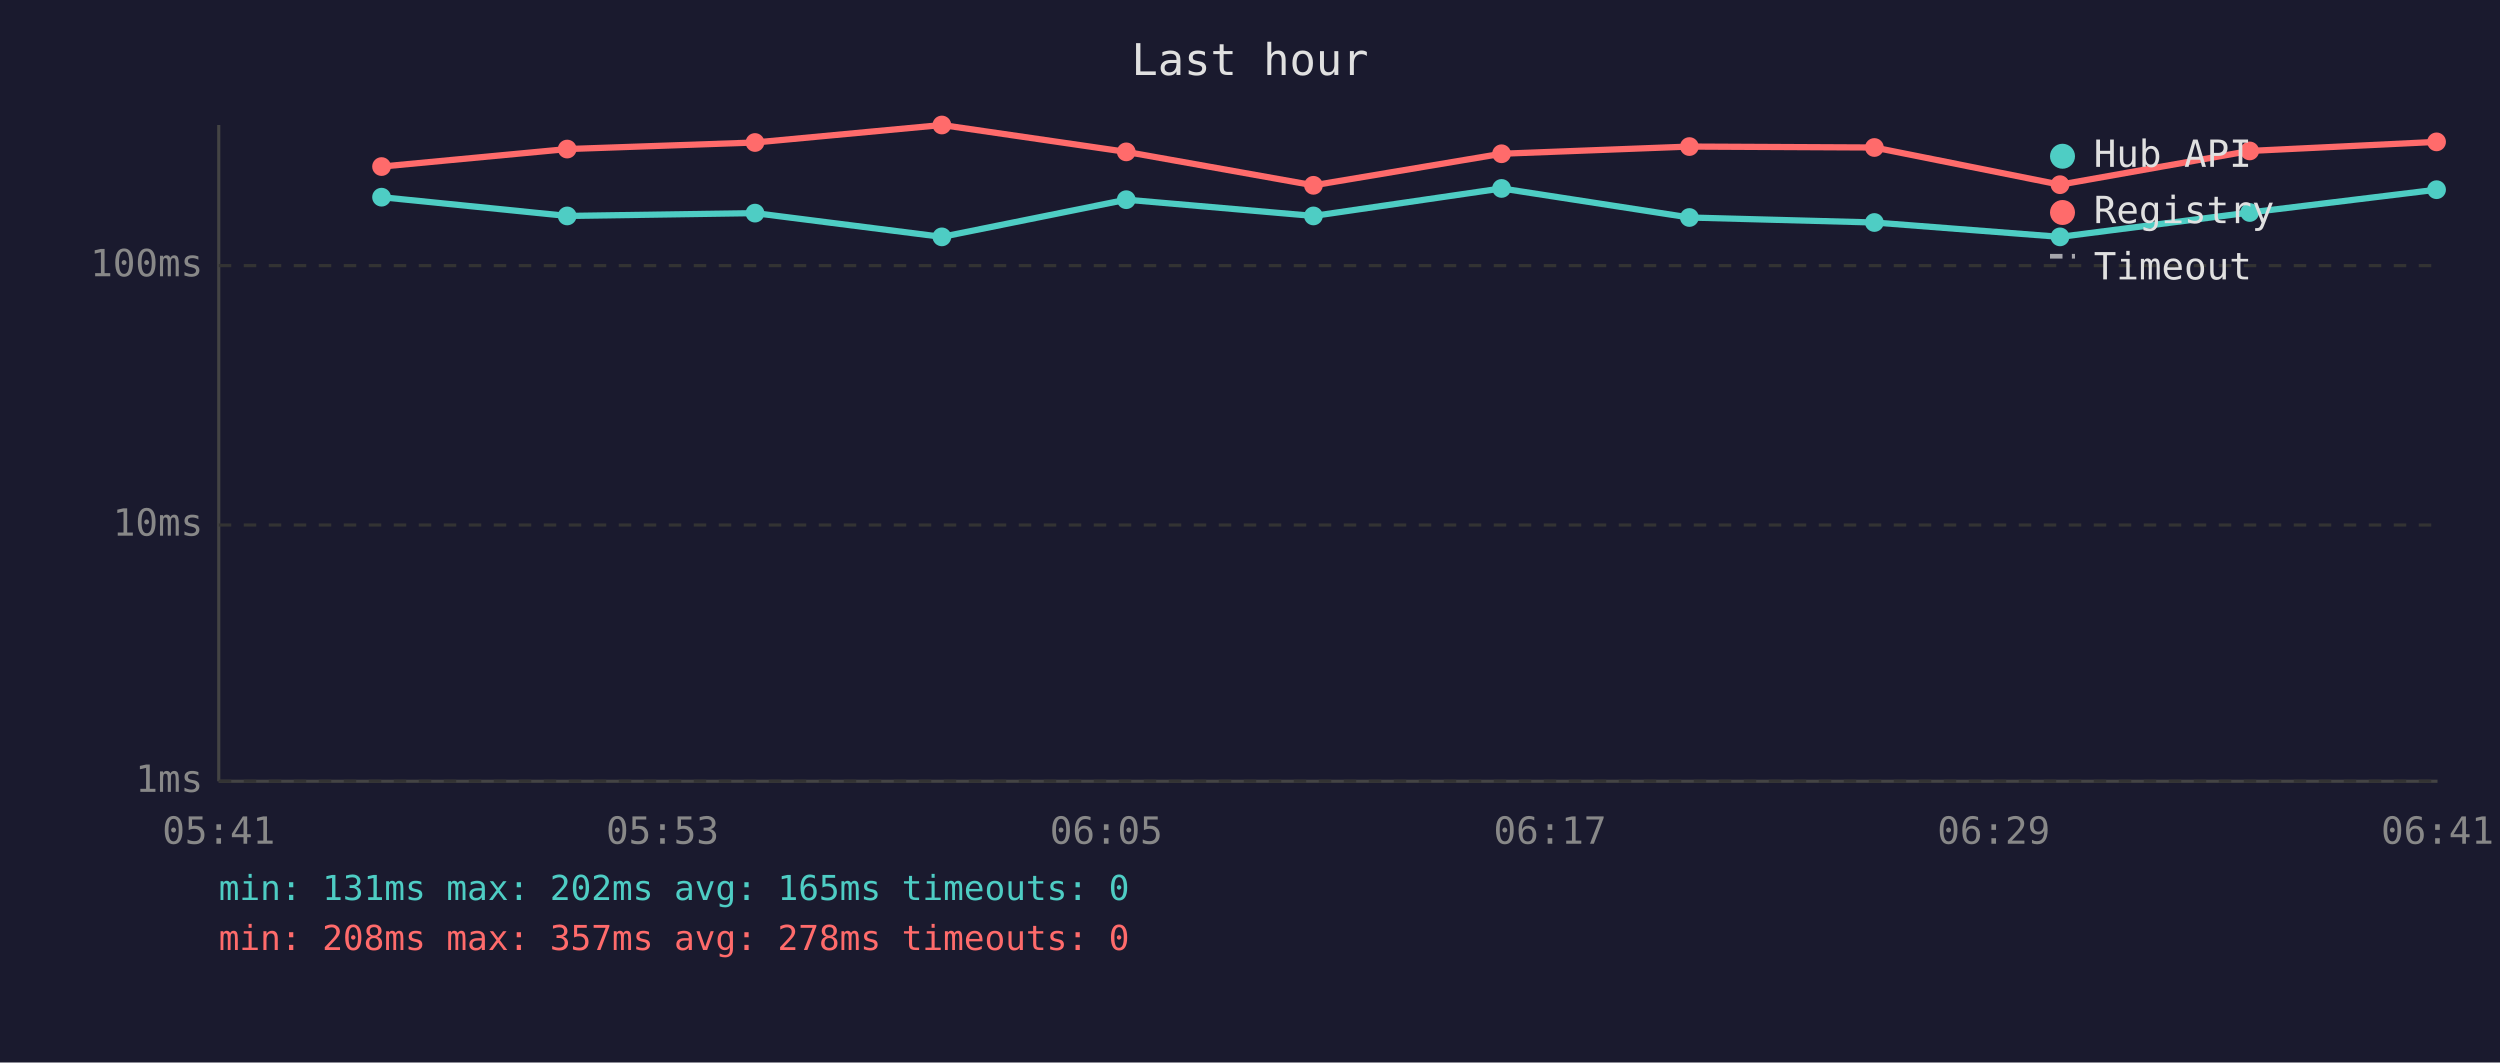
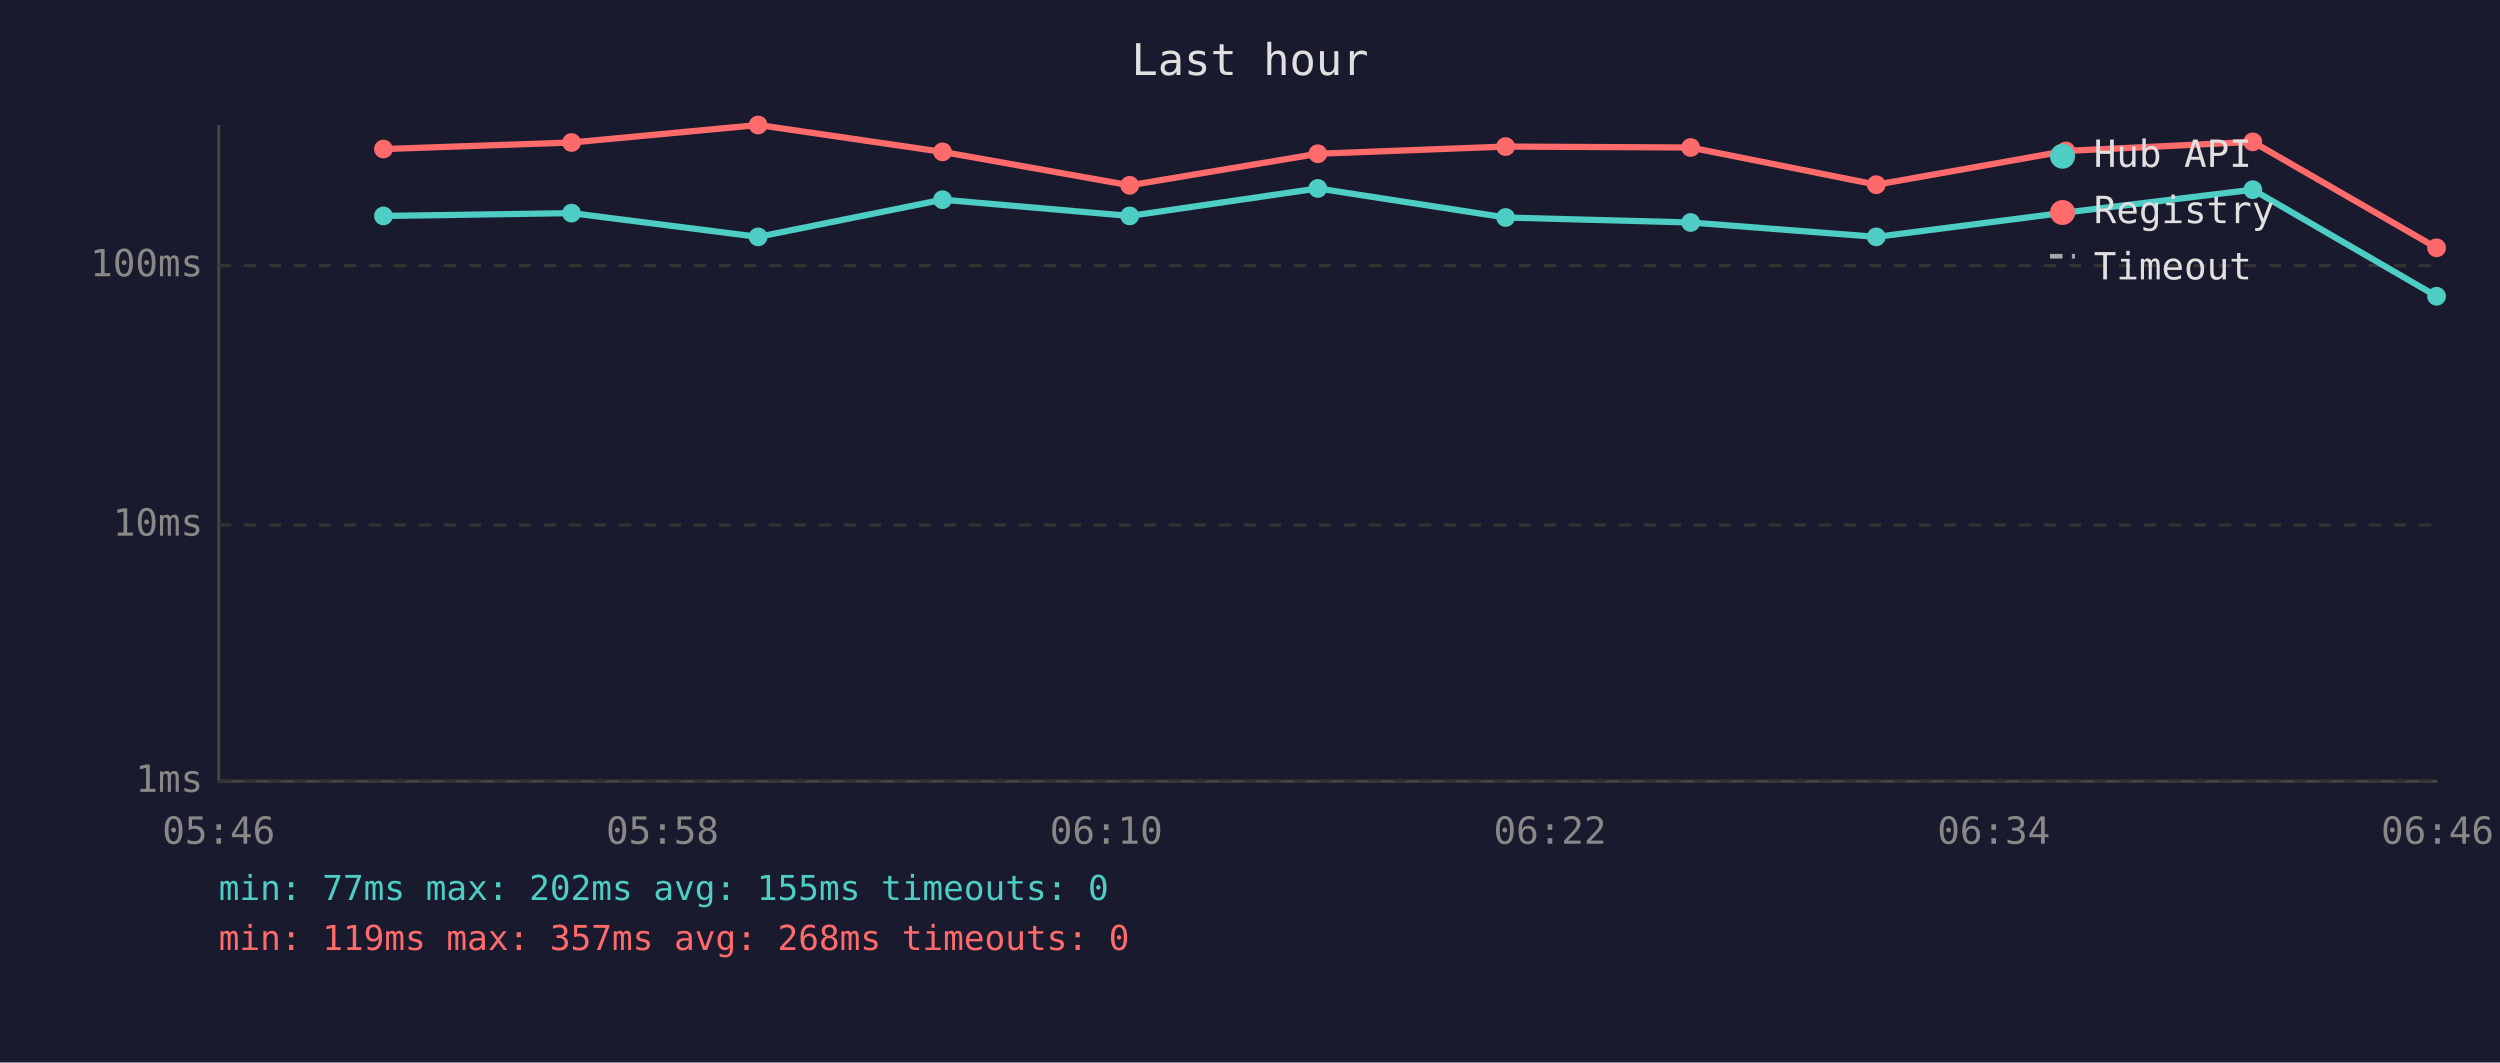
<svg xmlns="http://www.w3.org/2000/svg" viewBox="0 0 800 340" font-family="monospace" font-size="12">
  <rect width="800" height="340" fill="#1a1a2e" />
  <text x="400" y="24" fill="#e0e0e0" font-size="14" text-anchor="middle">Last hour</text>
  <line x1="70" y1="40" x2="70" y2="250" stroke="#444" stroke-width="1" />
  <line x1="70" y1="250" x2="780" y2="250" stroke="#444" stroke-width="1" />
  <line x1="70" y1="250" x2="780" y2="250" stroke="#333" stroke-width="1" stroke-dasharray="4" />
  <text x="65" y="250" fill="#888" text-anchor="end" dominant-baseline="middle">1ms</text>
  <line x1="70" y1="168" x2="780" y2="168" stroke="#333" stroke-width="1" stroke-dasharray="4" />
  <text x="65" y="168" fill="#888" text-anchor="end" dominant-baseline="middle">10ms</text>
  <line x1="70" y1="85" x2="780" y2="85" stroke="#333" stroke-width="1" stroke-dasharray="4" />
  <text x="65" y="85" fill="#888" text-anchor="end" dominant-baseline="middle">100ms</text>
-   <text x="70" y="270" fill="#888" text-anchor="middle">05:41</text>
-   <text x="212" y="270" fill="#888" text-anchor="middle">05:53</text>
-   <text x="354" y="270" fill="#888" text-anchor="middle">06:05</text>
-   <text x="496" y="270" fill="#888" text-anchor="middle">06:17</text>
-   <text x="638" y="270" fill="#888" text-anchor="middle">06:29</text>
-   <text x="780" y="270" fill="#888" text-anchor="middle">06:41</text>
-   <polyline points="122.1,63.1 181.5,69.1 241.6,68.2 301.4,75.8 360.4,63.9 420.3,69.1 480.5,60.3 540.6,69.6 599.8,71.2 659.2,75.8 719.9,68.0 779.7,60.7" fill="none" stroke="#4ecdc4" stroke-width="2" opacity="1" />
-   <circle cx="122.1" cy="63.1" r="3" fill="#4ecdc4" />
-   <circle cx="181.5" cy="69.1" r="3" fill="#4ecdc4" />
-   <circle cx="241.6" cy="68.2" r="3" fill="#4ecdc4" />
-   <circle cx="301.4" cy="75.8" r="3" fill="#4ecdc4" />
-   <circle cx="360.4" cy="63.9" r="3" fill="#4ecdc4" />
-   <circle cx="420.3" cy="69.1" r="3" fill="#4ecdc4" />
-   <circle cx="480.5" cy="60.3" r="3" fill="#4ecdc4" />
-   <circle cx="540.6" cy="69.6" r="3" fill="#4ecdc4" />
-   <circle cx="599.8" cy="71.2" r="3" fill="#4ecdc4" />
-   <circle cx="659.2" cy="75.8" r="3" fill="#4ecdc4" />
-   <circle cx="719.9" cy="68.0" r="3" fill="#4ecdc4" />
-   <circle cx="779.7" cy="60.7" r="3" fill="#4ecdc4" />
-   <polyline points="122.1,53.3 181.5,47.7 241.6,45.6 301.4,40.0 360.4,48.6 420.3,59.3 480.5,49.2 540.6,46.9 599.8,47.2 659.2,59.1 719.9,48.3 779.7,45.4" fill="none" stroke="#ff6b6b" stroke-width="2" opacity="1" />
-   <circle cx="122.1" cy="53.3" r="3" fill="#ff6b6b" />
-   <circle cx="181.5" cy="47.7" r="3" fill="#ff6b6b" />
-   <circle cx="241.6" cy="45.6" r="3" fill="#ff6b6b" />
-   <circle cx="301.4" cy="40.0" r="3" fill="#ff6b6b" />
-   <circle cx="360.4" cy="48.6" r="3" fill="#ff6b6b" />
-   <circle cx="420.3" cy="59.3" r="3" fill="#ff6b6b" />
-   <circle cx="480.5" cy="49.2" r="3" fill="#ff6b6b" />
-   <circle cx="540.6" cy="46.9" r="3" fill="#ff6b6b" />
-   <circle cx="599.8" cy="47.2" r="3" fill="#ff6b6b" />
-   <circle cx="659.2" cy="59.1" r="3" fill="#ff6b6b" />
-   <circle cx="719.9" cy="48.3" r="3" fill="#ff6b6b" />
-   <circle cx="779.7" cy="45.4" r="3" fill="#ff6b6b" />
+   <text x="70" y="270" fill="#888" text-anchor="middle">05:46</text>
+   <text x="212" y="270" fill="#888" text-anchor="middle">05:58</text>
+   <text x="354" y="270" fill="#888" text-anchor="middle">06:10</text>
+   <text x="496" y="270" fill="#888" text-anchor="middle">06:22</text>
+   <text x="638" y="270" fill="#888" text-anchor="middle">06:34</text>
+   <text x="780" y="270" fill="#888" text-anchor="middle">06:46</text>
+   <polyline points="122.7,69.1 182.9,68.2 242.6,75.8 301.6,63.9 361.5,69.1 421.7,60.3 481.8,69.6 541.0,71.2 600.4,75.8 661.1,68.0 720.9,60.7 779.7,94.8" fill="none" stroke="#4ecdc4" stroke-width="2" opacity="1" />
+   <circle cx="122.7" cy="69.1" r="3" fill="#4ecdc4" />
+   <circle cx="182.9" cy="68.2" r="3" fill="#4ecdc4" />
+   <circle cx="242.6" cy="75.8" r="3" fill="#4ecdc4" />
+   <circle cx="301.6" cy="63.9" r="3" fill="#4ecdc4" />
+   <circle cx="361.5" cy="69.1" r="3" fill="#4ecdc4" />
+   <circle cx="421.7" cy="60.3" r="3" fill="#4ecdc4" />
+   <circle cx="481.8" cy="69.6" r="3" fill="#4ecdc4" />
+   <circle cx="541.0" cy="71.2" r="3" fill="#4ecdc4" />
+   <circle cx="600.4" cy="75.8" r="3" fill="#4ecdc4" />
+   <circle cx="661.1" cy="68.0" r="3" fill="#4ecdc4" />
+   <circle cx="720.9" cy="60.7" r="3" fill="#4ecdc4" />
+   <circle cx="779.7" cy="94.8" r="3" fill="#4ecdc4" />
+   <polyline points="122.7,47.7 182.9,45.6 242.6,40.0 301.6,48.6 361.5,59.3 421.7,49.2 481.8,46.9 541.0,47.2 600.4,59.1 661.1,48.3 720.9,45.4 779.7,79.3" fill="none" stroke="#ff6b6b" stroke-width="2" opacity="1" />
+   <circle cx="122.7" cy="47.7" r="3" fill="#ff6b6b" />
+   <circle cx="182.9" cy="45.6" r="3" fill="#ff6b6b" />
+   <circle cx="242.6" cy="40.0" r="3" fill="#ff6b6b" />
+   <circle cx="301.6" cy="48.6" r="3" fill="#ff6b6b" />
+   <circle cx="361.5" cy="59.3" r="3" fill="#ff6b6b" />
+   <circle cx="421.7" cy="49.2" r="3" fill="#ff6b6b" />
+   <circle cx="481.8" cy="46.9" r="3" fill="#ff6b6b" />
+   <circle cx="541.0" cy="47.2" r="3" fill="#ff6b6b" />
+   <circle cx="600.4" cy="59.1" r="3" fill="#ff6b6b" />
+   <circle cx="661.1" cy="48.3" r="3" fill="#ff6b6b" />
+   <circle cx="720.9" cy="45.4" r="3" fill="#ff6b6b" />
+   <circle cx="779.7" cy="79.3" r="3" fill="#ff6b6b" />
  <circle cx="660" cy="50" r="4" fill="#4ecdc4" />
  <text x="670" y="50" fill="#e0e0e0" dominant-baseline="middle">Hub API</text>
  <circle cx="660" cy="68" r="4" fill="#ff6b6b" />
  <text x="670" y="68" fill="#e0e0e0" dominant-baseline="middle">Registry</text>
  <line x1="656" y1="82" x2="664" y2="82" stroke="#e0e0e0" stroke-width="1.5" stroke-dasharray="4,3" opacity="0.7" />
  <text x="670" y="86" fill="#e0e0e0" dominant-baseline="middle">Timeout</text>
-   <text x="70" y="288" fill="#4ecdc4" font-size="11">min: 131ms  max: 202ms  avg: 165ms  timeouts: 0</text>
-   <text x="70" y="304" fill="#ff6b6b" font-size="11">min: 208ms  max: 357ms  avg: 278ms  timeouts: 0</text>
+   <text x="70" y="288" fill="#4ecdc4" font-size="11">min: 77ms  max: 202ms  avg: 155ms  timeouts: 0</text>
+   <text x="70" y="304" fill="#ff6b6b" font-size="11">min: 119ms  max: 357ms  avg: 268ms  timeouts: 0</text>
</svg>
